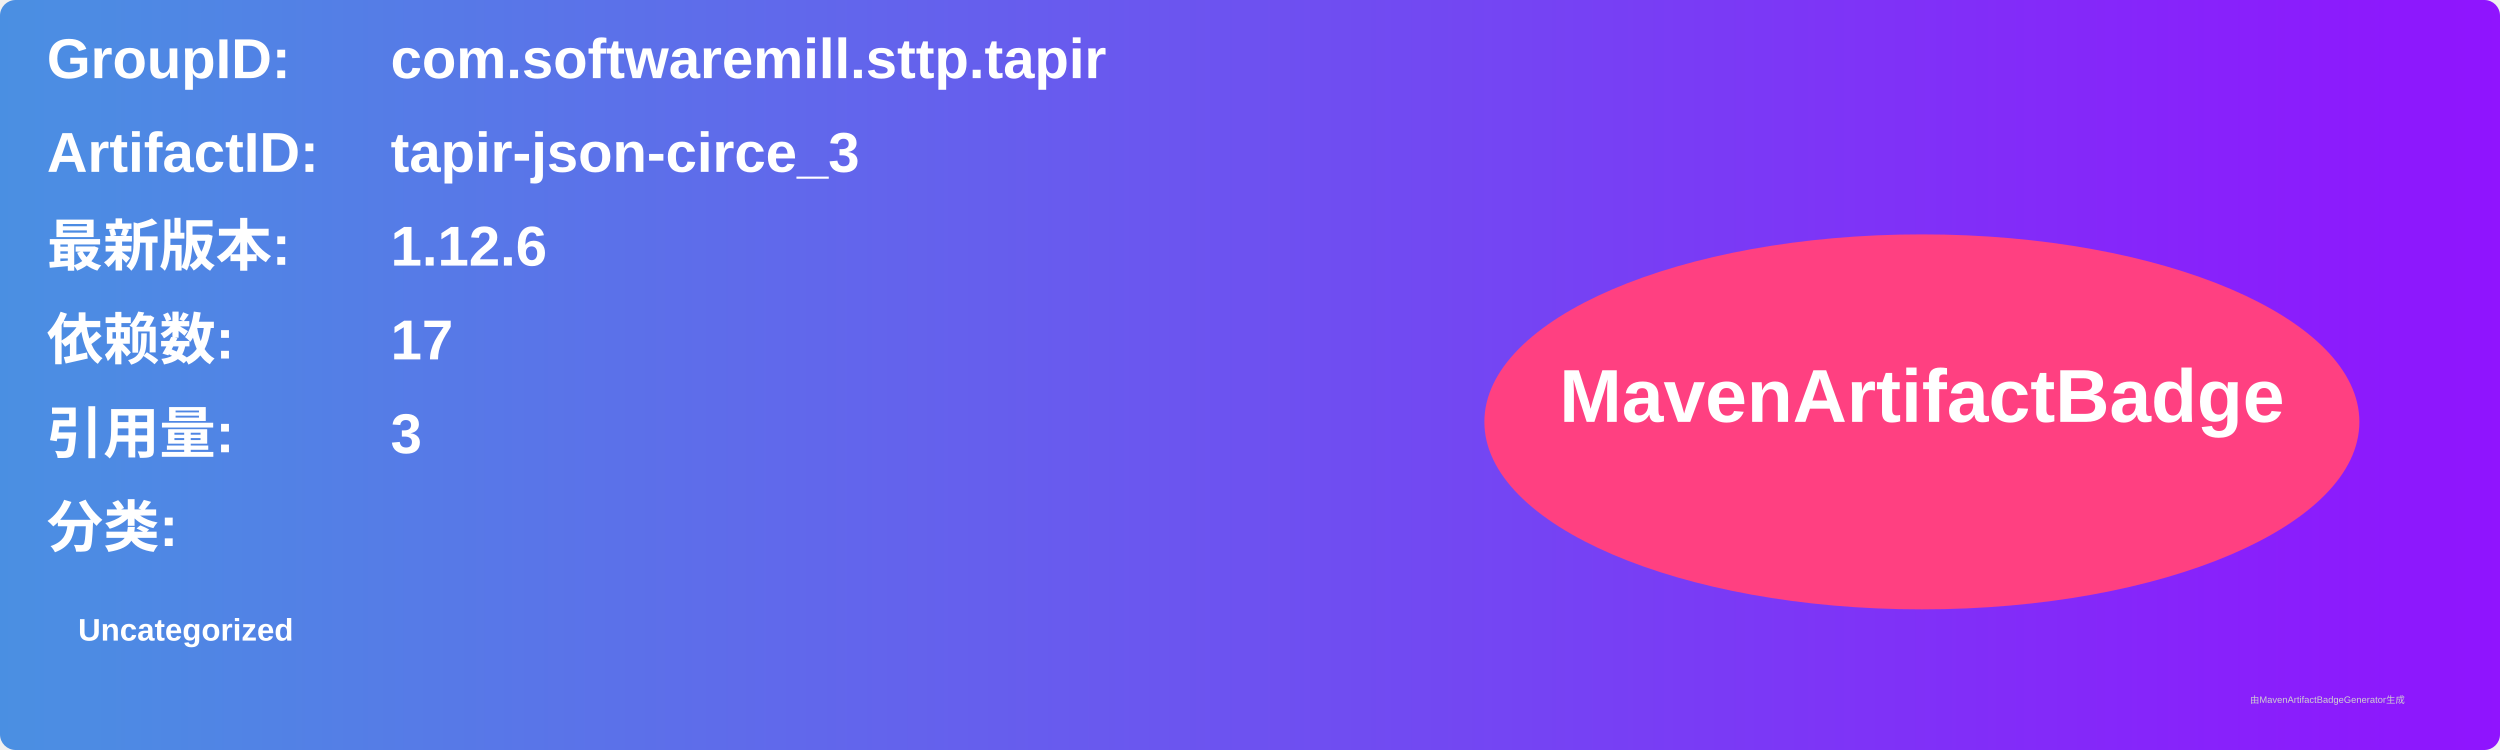
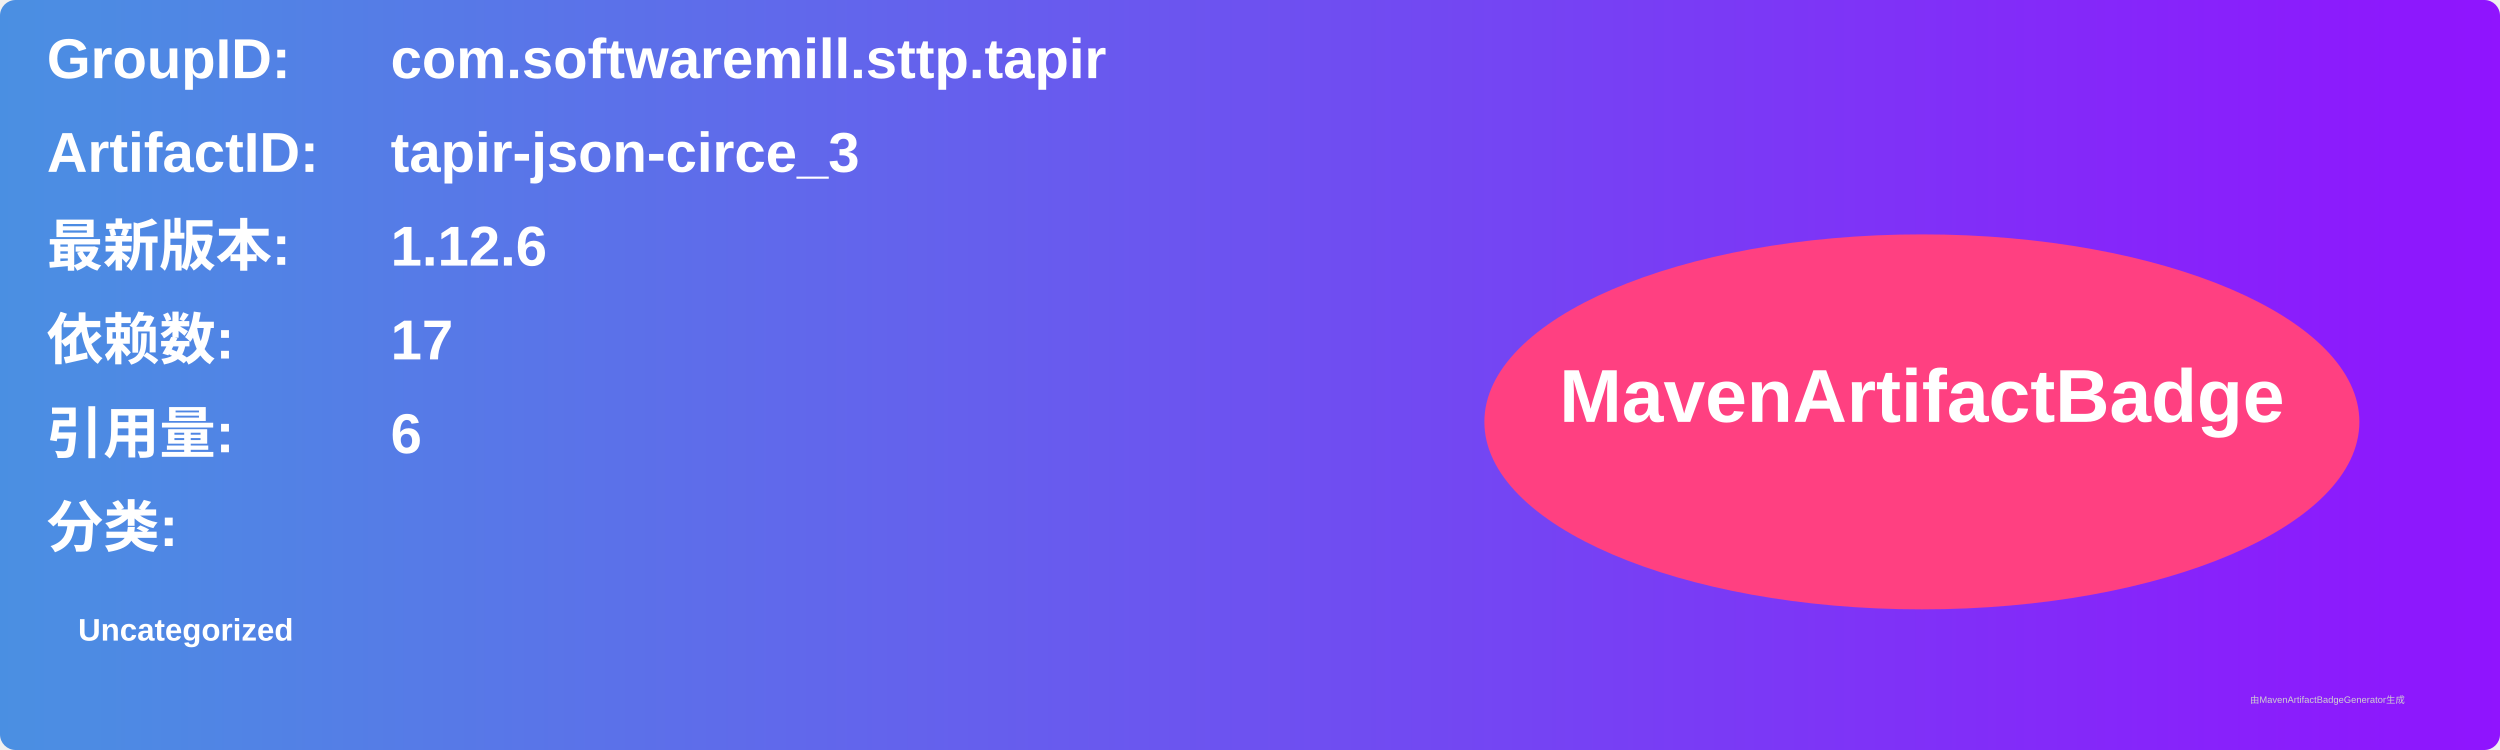
<svg xmlns="http://www.w3.org/2000/svg" width="800" height="240" viewBox="0 0 800 240">
  <linearGradient id="grad" x1="0%" y1="0%" x2="100%" y2="0%">
    <stop offset="0%" stop-color="#4a90e2" />
    <stop offset="100%" stop-color="#9013fe" />
  </linearGradient>
  <rect width="100%" height="100%" rx="5" ry="5" fill="url(#grad)" />
  <g transform="translate(15, 15)">
    <text x="0" y="10" font-family="Arial" font-size="18" fill="white" font-weight="bold" width="260">GroupID:</text>
    <text x="110" y="10" font-family="Arial" font-size="18" fill="white" font-weight="bold" width="460">com.softwaremill.sttp.tapir</text>
    <text x="0" y="40" font-family="Arial" font-size="18" fill="white" font-weight="bold" width="260">ArtifactID:</text>
    <text x="110" y="40" font-family="Arial" font-size="18" fill="white" font-weight="bold" width="460">tapir-json-circe_3</text>
    <text x="0" y="70" font-family="Arial" font-size="18" fill="white" font-weight="bold">最新版本:</text>
    <text x="110" y="70" font-family="Arial" font-size="18" fill="white" font-weight="bold">
      <tspan font-weight="bold">1.12.6</tspan>
    </text>
    <text x="0" y="100" font-family="Arial" font-size="18" fill="white" font-weight="bold">依赖数: </text>
    <text x="110" y="100" font-family="Arial" font-size="18" fill="white">
      <tspan font-weight="bold">17</tspan>
    </text>
    <text x="0" y="130" font-family="Arial" font-size="18" fill="white" font-weight="bold">引用量: </text>
    <text x="110" y="130" font-family="Arial" font-size="18" fill="white">
-       <tspan font-weight="bold">3</tspan>
+       <tspan font-weight="bold">6</tspan>
    </text>
    <text x="0" y="160" font-family="Arial" font-size="18" fill="white" font-weight="bold">分类:</text>
    <text x="10" y="190" font-family="Arial" font-size="10" fill="white">
      <tspan font-weight="bold">Uncategorized</tspan>
    </text>
    <ellipse cx="600" cy="120" rx="140" ry="60" fill="#ff4081" />
    <text x="600" y="120" text-anchor="middle" font-family="Arial" font-size="24" fill="white" font-weight="bold">MavenArtifactBadge</text>
  </g>
  <text x="720" y="225" font-family="Arial" font-size="3" fill="#d0d0d0">由MavenArtifactBadgeGenerator生成</text>
</svg>
